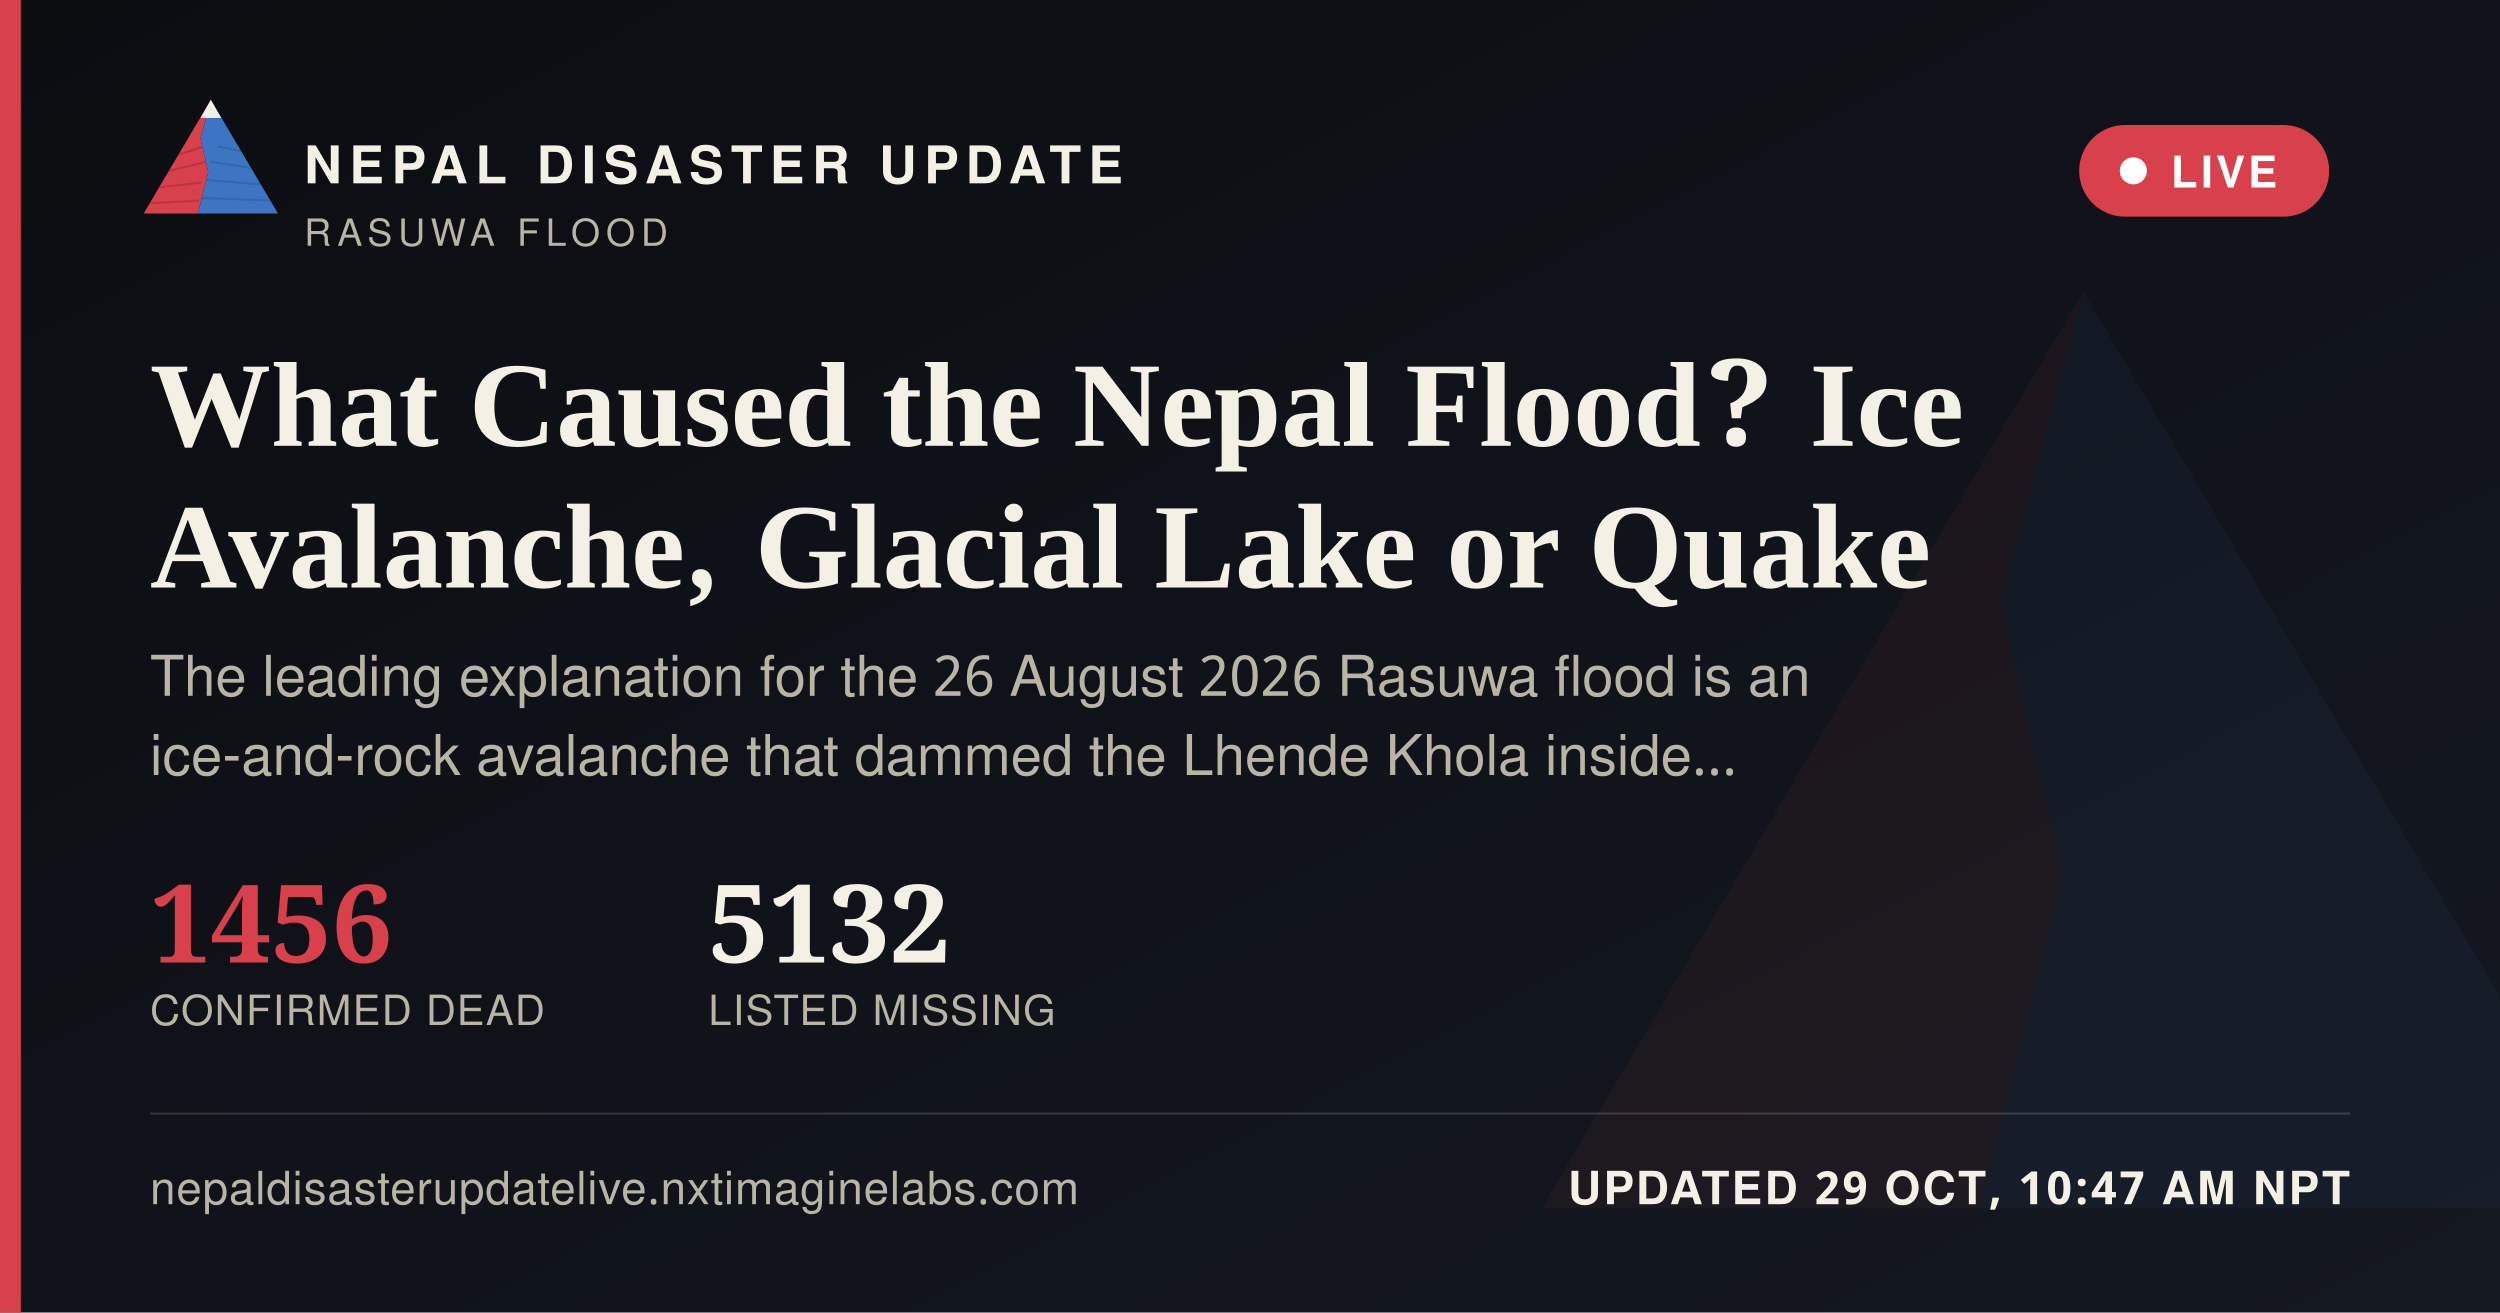
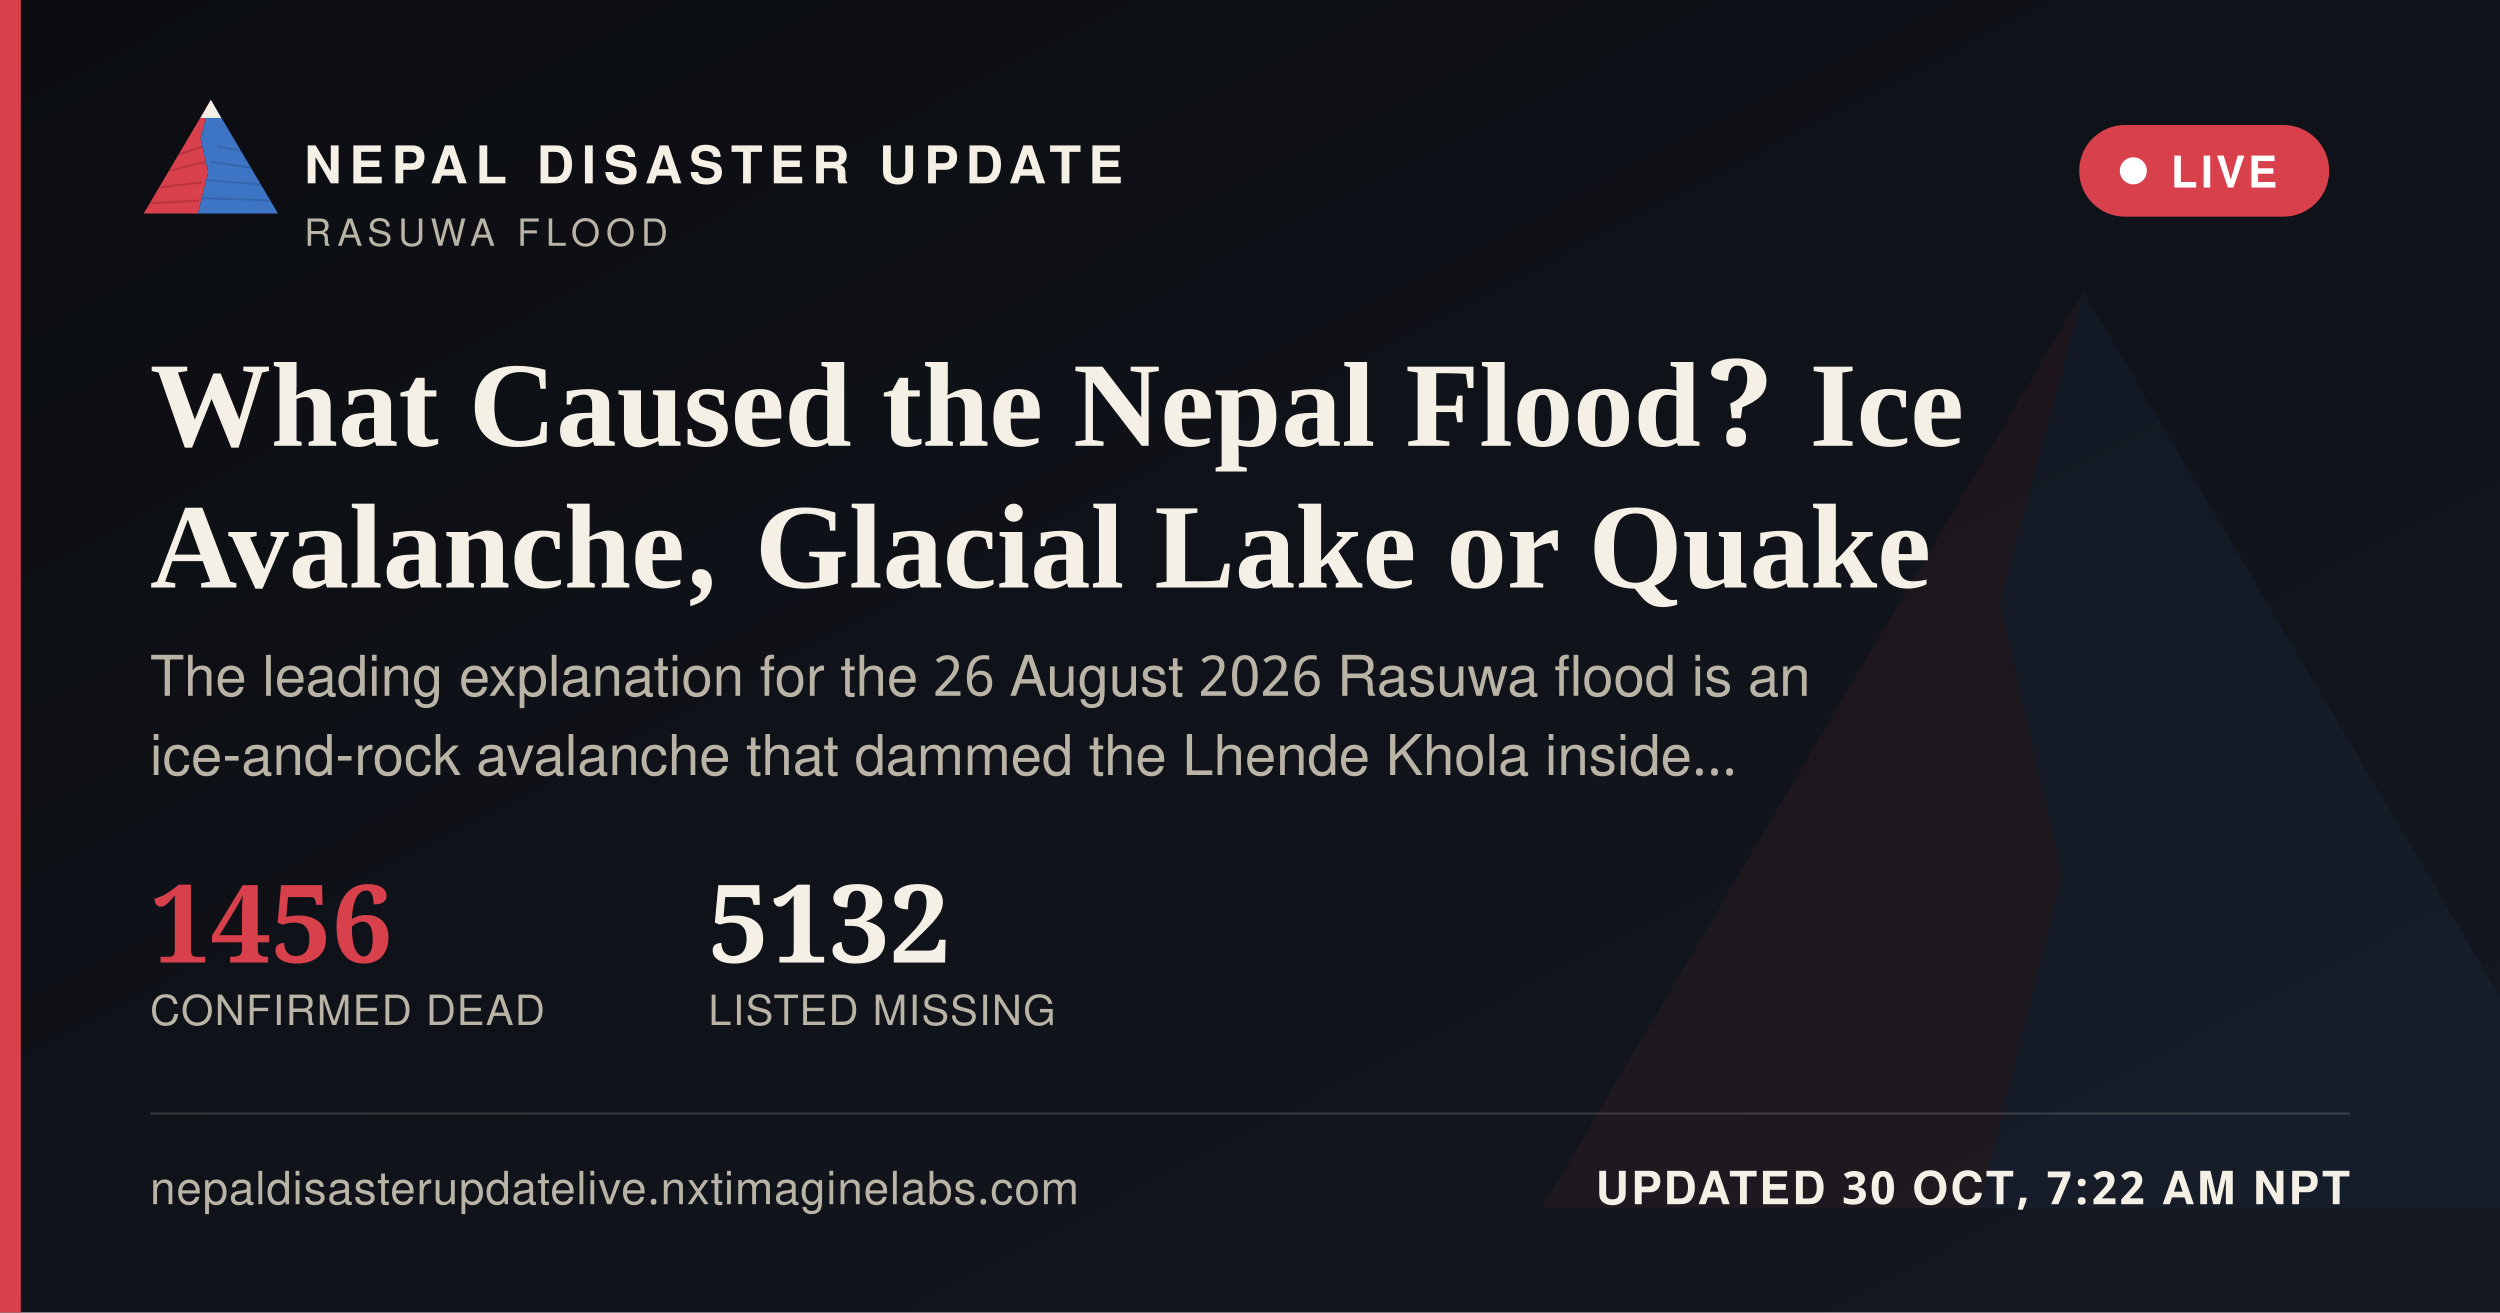
<svg xmlns="http://www.w3.org/2000/svg" width="1200" height="630" viewBox="0 0 1200 630">
  <defs>
    <linearGradient id="ogbg" x1="0" y1="0" x2="1" y2="1">
      <stop offset="0" stop-color="#0B0D11" />
      <stop offset="1" stop-color="#141821" />
    </linearGradient>
  </defs>
  <rect width="1200" height="630" fill="url(#ogbg)" />
  <g transform="translate(700,60) scale(5)" opacity="0.06">
    <polygon points="60,16 52,46 58,72 50,104 8,104" fill="#D8404B" />
    <polygon points="60,16 112,104 50,104 58,72 52,46" fill="#3D74C4" />
  </g>
  <rect x="0" y="0" width="10" height="630" fill="#D8404B" />
  <g transform="translate(64,38) scale(0.62)">
    <g>
      <defs>
        <clipPath id="ogLc">
          <polygon points="60,16 52,46 58,72 50,104 8,104" />
        </clipPath>
        <clipPath id="ogRc">
          <polygon points="60,16 112,104 50,104 58,72 52,46" />
        </clipPath>
      </defs>
      <polygon points="60,16 52,46 58,72 50,104 8,104" fill="#D8404B" />
      <g clip-path="url(#ogLc)" stroke="#A32A34" stroke-width="1.6" fill="none" opacity="0.55">
        <path d="M30,60 L55,52" />
        <path d="M24,72 L56,64" />
        <path d="M18,84 L53,80" />
        <path d="M13,96 L51,94" />
      </g>
      <polygon points="60,16 112,104 50,104 58,72 52,46" fill="#3D74C4" />
      <g clip-path="url(#ogRc)" stroke="#2A5793" stroke-width="1.6" fill="none" opacity="0.5">
        <path d="M65,52 L95,58" />
        <path d="M60,64 L100,70" />
        <path d="M56,78 L104,82" />
        <path d="M52,92 L108,94" />
      </g>
      <polygon points="60,16 52,30 68,30" fill="#F4F0E6" />
    </g>
  </g>
  <text x="146" y="88" font-family="'Public Sans', 'Noto Sans Devanagari', 'Helvetica Neue', Helvetica, Arial, sans-serif" font-size="25" font-weight="800" letter-spacing="3.6" fill="#F4F0E6">NEPAL DISASTER UPDATE</text>
  <text x="146" y="118" font-family="'Public Sans', 'Noto Sans Devanagari', 'Helvetica Neue', Helvetica, Arial, sans-serif" font-size="18" letter-spacing="2.8" fill="#B9B4A6">RASUWA FLOOD</text>
  <g>
    <rect x="998" y="60" width="120" height="44" rx="22" fill="#D8404B" stroke="none" />
    <circle cx="1024" cy="82" r="6.5" fill="#FFFFFF" />
    <text x="1042" y="90" font-family="'Public Sans', 'Noto Sans Devanagari', 'Helvetica Neue', Helvetica, Arial, sans-serif" font-size="21" font-weight="700" letter-spacing="1.6" fill="#FFFFFF">LIVE</text>
  </g>
  <text x="72" y="214" font-family="Newsreader, 'Noto Serif Devanagari', Georgia, 'Times New Roman', serif" font-size="58" font-weight="600" fill="#F4F0E6">What Caused the Nepal Flood? Ice</text>
  <text x="72" y="282" font-family="Newsreader, 'Noto Serif Devanagari', Georgia, 'Times New Roman', serif" font-size="58" font-weight="600" fill="#F4F0E6">Avalanche, Glacial Lake or Quake</text>
  <text x="72" y="334" font-family="'Public Sans', 'Noto Sans Devanagari', 'Helvetica Neue', Helvetica, Arial, sans-serif" font-size="27" fill="#B9B4A6">The leading explanation for the 26 August 2026 Rasuwa flood is an</text>
  <text x="72" y="372" font-family="'Public Sans', 'Noto Sans Devanagari', 'Helvetica Neue', Helvetica, Arial, sans-serif" font-size="27" fill="#B9B4A6">ice-and-rock avalanche that dammed the Lhende Khola inside…</text>
  <g transform="translate(72,462)">
    <text x="0" y="0" font-family="Newsreader, 'Noto Serif Devanagari', Georgia, 'Times New Roman', serif" font-size="52" font-weight="600" fill="#D8404B">1456</text>
    <text x="0" y="30" font-family="'Public Sans', 'Noto Sans Devanagari', 'Helvetica Neue', Helvetica, Arial, sans-serif" font-size="20" letter-spacing="0.6" fill="#B9B4A6">CONFIRMED DEAD</text>
    <text x="268" y="0" font-family="Newsreader, 'Noto Serif Devanagari', Georgia, 'Times New Roman', serif" font-size="52" font-weight="600" fill="#F4F0E6">5132</text>
    <text x="268" y="30" font-family="'Public Sans', 'Noto Sans Devanagari', 'Helvetica Neue', Helvetica, Arial, sans-serif" font-size="20" letter-spacing="0.6" fill="#B9B4A6">LISTED MISSING</text>
  </g>
  <rect x="72" y="534" width="1056" height="1" fill="rgba(244,240,230,0.16)" />
  <text x="72" y="578" font-family="'Public Sans', 'Noto Sans Devanagari', 'Helvetica Neue', Helvetica, Arial, sans-serif" font-size="22" fill="#B9B4A6" letter-spacing="0.4">nepaldisasterupdatelive.nxtimaginelabs.com</text>
-   <text x="1128" y="578" text-anchor="end" font-family="'Public Sans', 'Noto Sans Devanagari', 'Helvetica Neue', Helvetica, Arial, sans-serif" font-size="22" font-weight="700" letter-spacing="1.2" fill="#F4F0E6">UPDATED 29 OCT, 10:47 AM NPT</text>
+   <text x="1128" y="578" text-anchor="end" font-family="'Public Sans', 'Noto Sans Devanagari', 'Helvetica Neue', Helvetica, Arial, sans-serif" font-size="22" font-weight="700" letter-spacing="1.2" fill="#F4F0E6">UPDATED 30 OCT, 7:22 AM NPT</text>
</svg>
